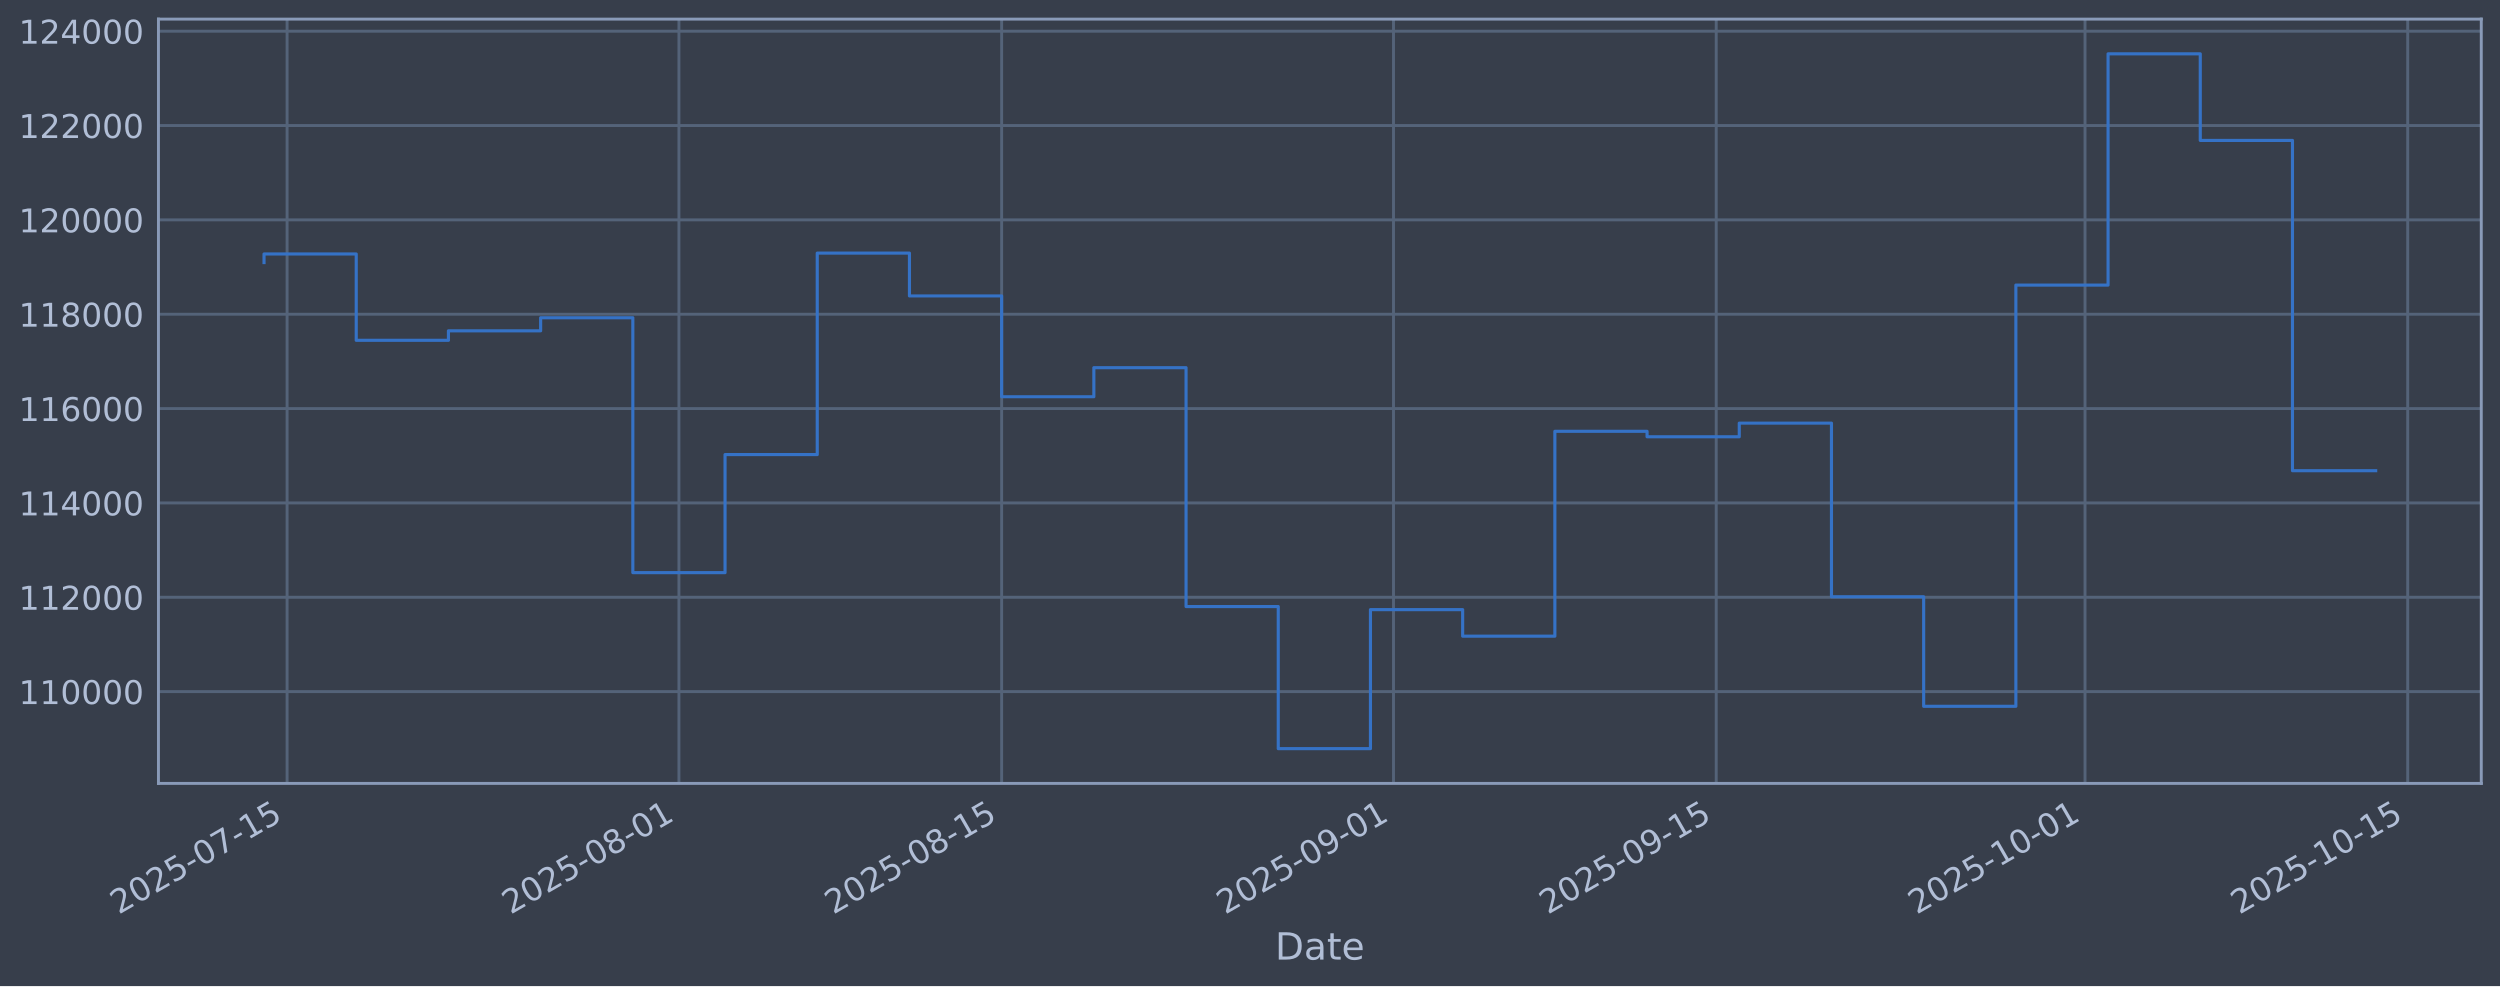
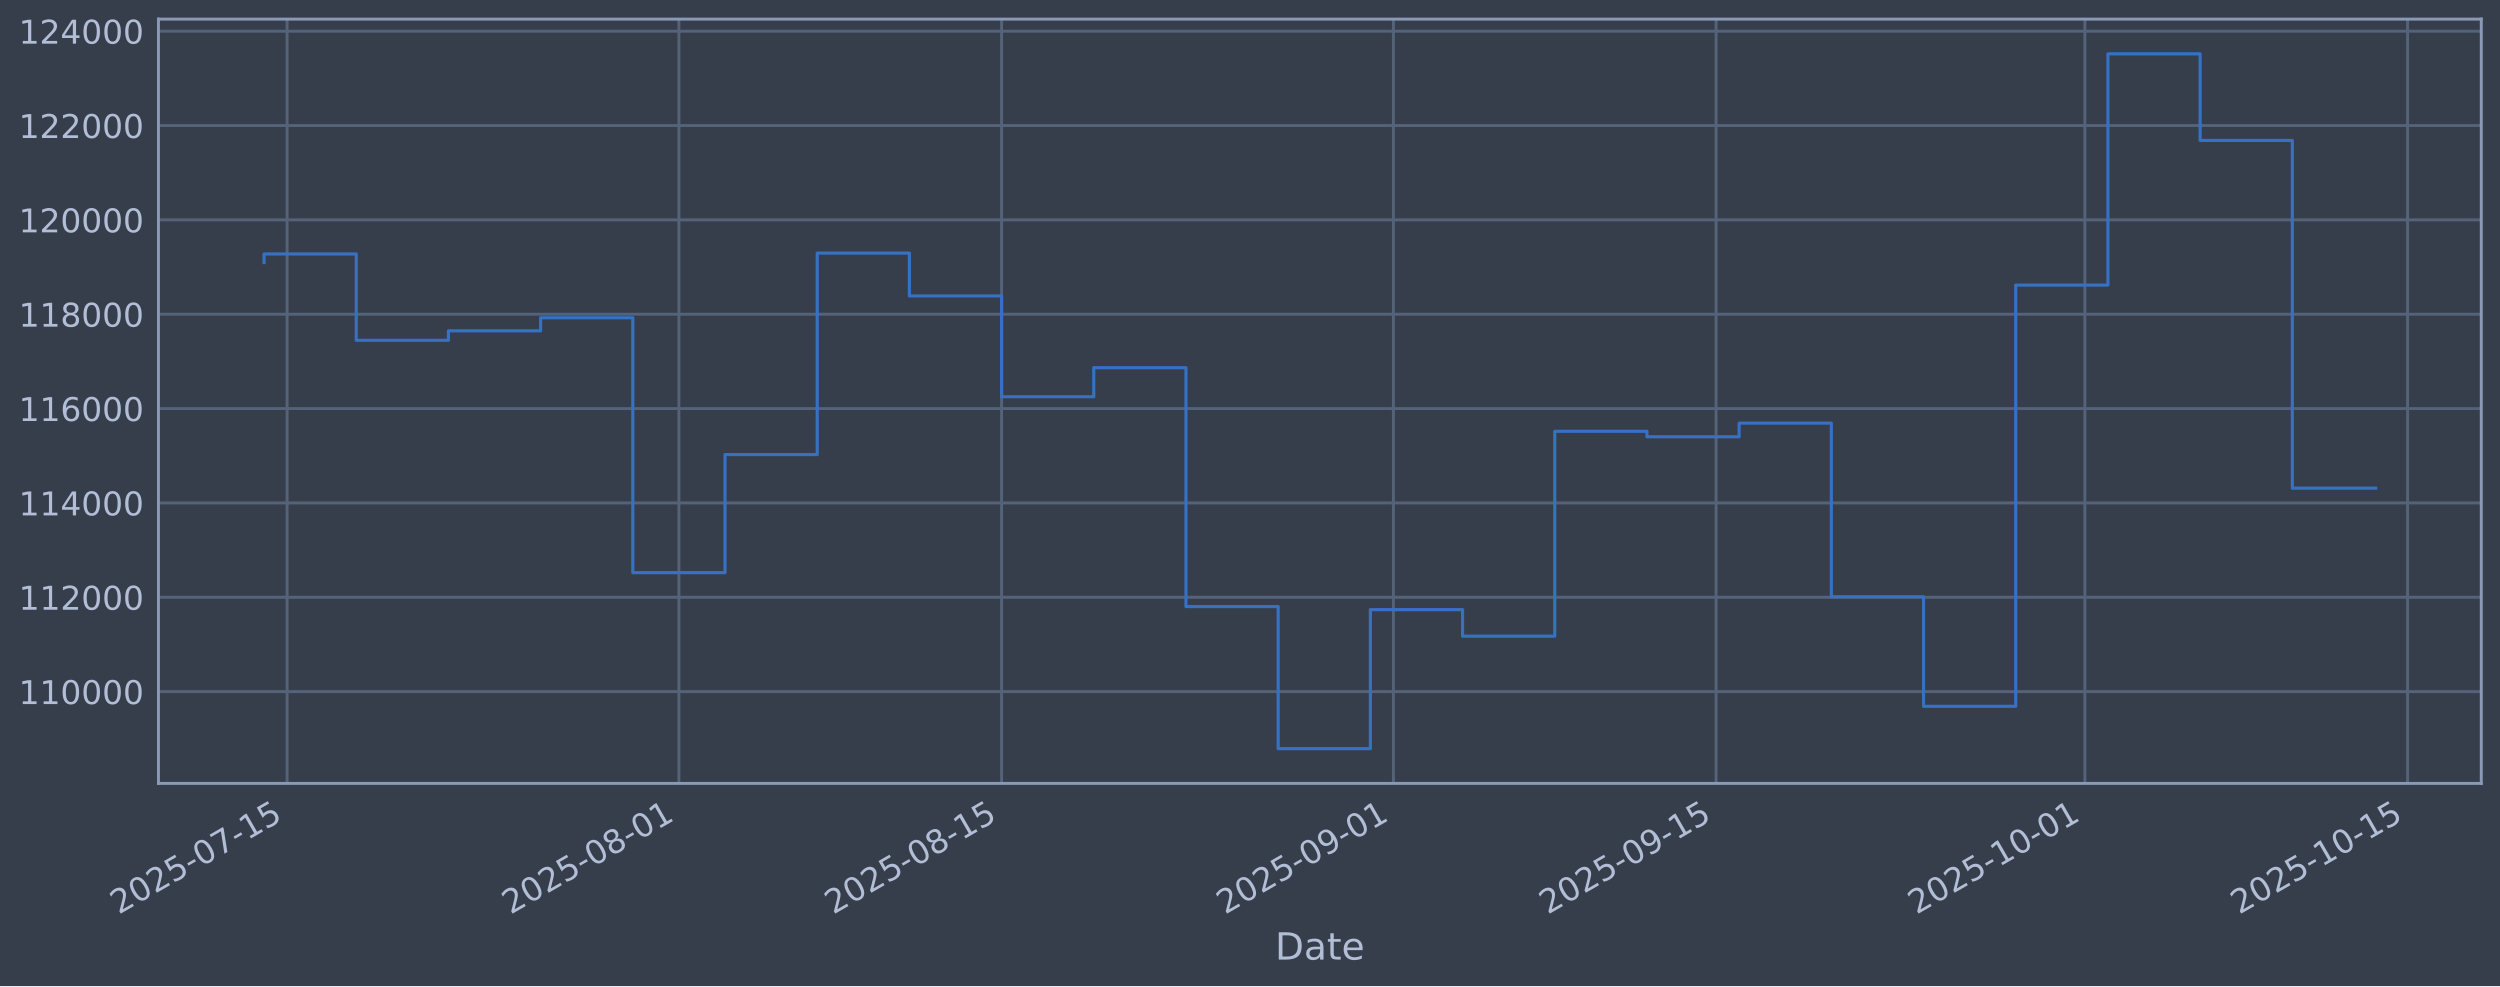
<svg xmlns="http://www.w3.org/2000/svg" xmlns:xlink="http://www.w3.org/1999/xlink" width="960.9pt" height="379.017pt" viewBox="0 0 960.9 379.017" version="1.1">
  <defs>
    <style type="text/css">*{stroke-linejoin: round; stroke-linecap: butt}</style>
  </defs>
  <g id="figure_1">
    <g id="patch_1">
      <path d="M 0 379.017  L 960.9 379.017  L 960.9 0  L 0 0  z " style="fill: #373e4b" />
    </g>
    <g id="axes_1">
      <g id="patch_2">
        <path d="M 60.901 301.107  L 953.701 301.107  L 953.701 7.347  L 60.901 7.347  z " style="fill: #373e4b" />
      </g>
      <g id="matplotlib.axis_1">
        <g id="xtick_1">
          <g id="line2d_1">
-             <path d="M 110.342 301.107  L 110.342 7.347  " clip-path="url(#pbe9faf2636)" style="fill: none; stroke: #546379; stroke-width: 1.12; stroke-linecap: square" />
+             <path d="M 110.341 301.107  L 110.341 7.347  " clip-path="url(#p42402582a8)" style="fill: none; stroke: #546379; stroke-width: 1.12; stroke-linecap: square" />
          </g>
          <g id="line2d_2" />
          <g id="text_1">
-             <g style="fill: #b1bed6" transform="translate(45.6165 351.6113) rotate(-30) scale(0.126 -0.126)">
+             <g style="fill: #b1bed6" transform="translate(45.6158 351.6113) rotate(-30) scale(0.126 -0.126)">
              <defs>
                <path id="DejaVuSans-32" d="M 1228 531  L 3431 531  L 3431 0  L 469 0  L 469 531  Q 828 903 1448 1529  Q 2069 2156 2228 2338  Q 2531 2678 2651 2914  Q 2772 3150 2772 3378  Q 2772 3750 2511 3984  Q 2250 4219 1831 4219  Q 1534 4219 1204 4116  Q 875 4013 500 3803  L 500 4441  Q 881 4594 1212 4672  Q 1544 4750 1819 4750  Q 2544 4750 2975 4387  Q 3406 4025 3406 3419  Q 3406 3131 3298 2873  Q 3191 2616 2906 2266  Q 2828 2175 2409 1742  Q 1991 1309 1228 531  z " transform="scale(0.015625)" />
                <path id="DejaVuSans-30" d="M 2034 4250  Q 1547 4250 1301 3770  Q 1056 3291 1056 2328  Q 1056 1369 1301 889  Q 1547 409 2034 409  Q 2525 409 2770 889  Q 3016 1369 3016 2328  Q 3016 3291 2770 3770  Q 2525 4250 2034 4250  z M 2034 4750  Q 2819 4750 3233 4129  Q 3647 3509 3647 2328  Q 3647 1150 3233 529  Q 2819 -91 2034 -91  Q 1250 -91 836 529  Q 422 1150 422 2328  Q 422 3509 836 4129  Q 1250 4750 2034 4750  z " transform="scale(0.015625)" />
                <path id="DejaVuSans-35" d="M 691 4666  L 3169 4666  L 3169 4134  L 1269 4134  L 1269 2991  Q 1406 3038 1543 3061  Q 1681 3084 1819 3084  Q 2600 3084 3056 2656  Q 3513 2228 3513 1497  Q 3513 744 3044 326  Q 2575 -91 1722 -91  Q 1428 -91 1123 -41  Q 819 9 494 109  L 494 744  Q 775 591 1075 516  Q 1375 441 1709 441  Q 2250 441 2565 725  Q 2881 1009 2881 1497  Q 2881 1984 2565 2268  Q 2250 2553 1709 2553  Q 1456 2553 1204 2497  Q 953 2441 691 2322  L 691 4666  z " transform="scale(0.015625)" />
                <path id="DejaVuSans-2d" d="M 313 2009  L 1997 2009  L 1997 1497  L 313 1497  L 313 2009  z " transform="scale(0.015625)" />
                <path id="DejaVuSans-37" d="M 525 4666  L 3525 4666  L 3525 4397  L 1831 0  L 1172 0  L 2766 4134  L 525 4134  L 525 4666  z " transform="scale(0.015625)" />
                <path id="DejaVuSans-31" d="M 794 531  L 1825 531  L 1825 4091  L 703 3866  L 703 4441  L 1819 4666  L 2450 4666  L 2450 531  L 3481 531  L 3481 0  L 794 0  L 794 531  z " transform="scale(0.015625)" />
              </defs>
              <use xlink:href="#DejaVuSans-32" />
              <use xlink:href="#DejaVuSans-30" transform="translate(63.62305 0)" />
              <use xlink:href="#DejaVuSans-32" transform="translate(127.2461 0)" />
              <use xlink:href="#DejaVuSans-35" transform="translate(190.8691 0)" />
              <use xlink:href="#DejaVuSans-2d" transform="translate(254.4922 0)" />
              <use xlink:href="#DejaVuSans-30" transform="translate(290.5762 0)" />
              <use xlink:href="#DejaVuSans-37" transform="translate(354.1992 0)" />
              <use xlink:href="#DejaVuSans-2d" transform="translate(417.8223 0)" />
              <use xlink:href="#DejaVuSans-31" transform="translate(453.9062 0)" />
              <use xlink:href="#DejaVuSans-35" transform="translate(517.5293 0)" />
            </g>
          </g>
        </g>
        <g id="xtick_2">
          <g id="line2d_3">
-             <path d="M 260.957 301.107  L 260.957 7.347  " clip-path="url(#pbe9faf2636)" style="fill: none; stroke: #546379; stroke-width: 1.12; stroke-linecap: square" />
+             <path d="M 260.944 301.107  L 260.944 7.347  " clip-path="url(#p42402582a8)" style="fill: none; stroke: #546379; stroke-width: 1.12; stroke-linecap: square" />
          </g>
          <g id="line2d_4" />
          <g id="text_2">
-             <g style="fill: #b1bed6" transform="translate(196.2312 351.6113) rotate(-30) scale(0.126 -0.126)">
+             <g style="fill: #b1bed6" transform="translate(196.2187 351.6113) rotate(-30) scale(0.126 -0.126)">
              <defs>
                <path id="DejaVuSans-38" d="M 2034 2216  Q 1584 2216 1326 1975  Q 1069 1734 1069 1313  Q 1069 891 1326 650  Q 1584 409 2034 409  Q 2484 409 2743 651  Q 3003 894 3003 1313  Q 3003 1734 2745 1975  Q 2488 2216 2034 2216  z M 1403 2484  Q 997 2584 770 2862  Q 544 3141 544 3541  Q 544 4100 942 4425  Q 1341 4750 2034 4750  Q 2731 4750 3128 4425  Q 3525 4100 3525 3541  Q 3525 3141 3298 2862  Q 3072 2584 2669 2484  Q 3125 2378 3379 2068  Q 3634 1759 3634 1313  Q 3634 634 3220 271  Q 2806 -91 2034 -91  Q 1263 -91 848 271  Q 434 634 434 1313  Q 434 1759 690 2068  Q 947 2378 1403 2484  z M 1172 3481  Q 1172 3119 1398 2916  Q 1625 2713 2034 2713  Q 2441 2713 2670 2916  Q 2900 3119 2900 3481  Q 2900 3844 2670 4047  Q 2441 4250 2034 4250  Q 1625 4250 1398 4047  Q 1172 3844 1172 3481  z " transform="scale(0.015625)" />
              </defs>
              <use xlink:href="#DejaVuSans-32" />
              <use xlink:href="#DejaVuSans-30" transform="translate(63.62305 0)" />
              <use xlink:href="#DejaVuSans-32" transform="translate(127.2461 0)" />
              <use xlink:href="#DejaVuSans-35" transform="translate(190.8691 0)" />
              <use xlink:href="#DejaVuSans-2d" transform="translate(254.4922 0)" />
              <use xlink:href="#DejaVuSans-30" transform="translate(290.5762 0)" />
              <use xlink:href="#DejaVuSans-38" transform="translate(354.1992 0)" />
              <use xlink:href="#DejaVuSans-2d" transform="translate(417.8223 0)" />
              <use xlink:href="#DejaVuSans-30" transform="translate(453.9062 0)" />
              <use xlink:href="#DejaVuSans-31" transform="translate(517.5293 0)" />
            </g>
          </g>
        </g>
        <g id="xtick_3">
          <g id="line2d_5">
-             <path d="M 384.992 301.107  L 384.992 7.347  " clip-path="url(#pbe9faf2636)" style="fill: none; stroke: #546379; stroke-width: 1.12; stroke-linecap: square" />
+             <path d="M 384.97 301.107  L 384.97 7.347  " clip-path="url(#p42402582a8)" style="fill: none; stroke: #546379; stroke-width: 1.12; stroke-linecap: square" />
          </g>
          <g id="line2d_6" />
          <g id="text_3">
-             <g style="fill: #b1bed6" transform="translate(320.2669 351.6113) rotate(-30) scale(0.126 -0.126)">
+             <g style="fill: #b1bed6" transform="translate(320.2446 351.6113) rotate(-30) scale(0.126 -0.126)">
              <use xlink:href="#DejaVuSans-32" />
              <use xlink:href="#DejaVuSans-30" transform="translate(63.62305 0)" />
              <use xlink:href="#DejaVuSans-32" transform="translate(127.2461 0)" />
              <use xlink:href="#DejaVuSans-35" transform="translate(190.8691 0)" />
              <use xlink:href="#DejaVuSans-2d" transform="translate(254.4922 0)" />
              <use xlink:href="#DejaVuSans-30" transform="translate(290.5762 0)" />
              <use xlink:href="#DejaVuSans-38" transform="translate(354.1992 0)" />
              <use xlink:href="#DejaVuSans-2d" transform="translate(417.8223 0)" />
              <use xlink:href="#DejaVuSans-31" transform="translate(453.9062 0)" />
              <use xlink:href="#DejaVuSans-35" transform="translate(517.5293 0)" />
            </g>
          </g>
        </g>
        <g id="xtick_4">
          <g id="line2d_7">
-             <path d="M 535.607 301.107  L 535.607 7.347  " clip-path="url(#pbe9faf2636)" style="fill: none; stroke: #546379; stroke-width: 1.12; stroke-linecap: square" />
+             <path d="M 535.573 301.107  L 535.573 7.347  " clip-path="url(#p42402582a8)" style="fill: none; stroke: #546379; stroke-width: 1.12; stroke-linecap: square" />
          </g>
          <g id="line2d_8" />
          <g id="text_4">
-             <g style="fill: #b1bed6" transform="translate(470.8816 351.6113) rotate(-30) scale(0.126 -0.126)">
+             <g style="fill: #b1bed6" transform="translate(470.8475 351.6113) rotate(-30) scale(0.126 -0.126)">
              <defs>
                <path id="DejaVuSans-39" d="M 703 97  L 703 672  Q 941 559 1184 500  Q 1428 441 1663 441  Q 2288 441 2617 861  Q 2947 1281 2994 2138  Q 2813 1869 2534 1725  Q 2256 1581 1919 1581  Q 1219 1581 811 2004  Q 403 2428 403 3163  Q 403 3881 828 4315  Q 1253 4750 1959 4750  Q 2769 4750 3195 4129  Q 3622 3509 3622 2328  Q 3622 1225 3098 567  Q 2575 -91 1691 -91  Q 1453 -91 1209 -44  Q 966 3 703 97  z M 1959 2075  Q 2384 2075 2632 2365  Q 2881 2656 2881 3163  Q 2881 3666 2632 3958  Q 2384 4250 1959 4250  Q 1534 4250 1286 3958  Q 1038 3666 1038 3163  Q 1038 2656 1286 2365  Q 1534 2075 1959 2075  z " transform="scale(0.015625)" />
              </defs>
              <use xlink:href="#DejaVuSans-32" />
              <use xlink:href="#DejaVuSans-30" transform="translate(63.62305 0)" />
              <use xlink:href="#DejaVuSans-32" transform="translate(127.2461 0)" />
              <use xlink:href="#DejaVuSans-35" transform="translate(190.8691 0)" />
              <use xlink:href="#DejaVuSans-2d" transform="translate(254.4922 0)" />
              <use xlink:href="#DejaVuSans-30" transform="translate(290.5762 0)" />
              <use xlink:href="#DejaVuSans-39" transform="translate(354.1992 0)" />
              <use xlink:href="#DejaVuSans-2d" transform="translate(417.8223 0)" />
              <use xlink:href="#DejaVuSans-30" transform="translate(453.9062 0)" />
              <use xlink:href="#DejaVuSans-31" transform="translate(517.5293 0)" />
            </g>
          </g>
        </g>
        <g id="xtick_5">
          <g id="line2d_9">
-             <path d="M 659.643 301.107  L 659.643 7.347  " clip-path="url(#pbe9faf2636)" style="fill: none; stroke: #546379; stroke-width: 1.12; stroke-linecap: square" />
+             <path d="M 659.599 301.107  L 659.599 7.347  " clip-path="url(#p42402582a8)" style="fill: none; stroke: #546379; stroke-width: 1.12; stroke-linecap: square" />
          </g>
          <g id="line2d_10" />
          <g id="text_5">
-             <g style="fill: #b1bed6" transform="translate(594.9173 351.6113) rotate(-30) scale(0.126 -0.126)">
+             <g style="fill: #b1bed6" transform="translate(594.8734 351.6113) rotate(-30) scale(0.126 -0.126)">
              <use xlink:href="#DejaVuSans-32" />
              <use xlink:href="#DejaVuSans-30" transform="translate(63.62305 0)" />
              <use xlink:href="#DejaVuSans-32" transform="translate(127.2461 0)" />
              <use xlink:href="#DejaVuSans-35" transform="translate(190.8691 0)" />
              <use xlink:href="#DejaVuSans-2d" transform="translate(254.4922 0)" />
              <use xlink:href="#DejaVuSans-30" transform="translate(290.5762 0)" />
              <use xlink:href="#DejaVuSans-39" transform="translate(354.1992 0)" />
              <use xlink:href="#DejaVuSans-2d" transform="translate(417.8223 0)" />
              <use xlink:href="#DejaVuSans-31" transform="translate(453.9062 0)" />
              <use xlink:href="#DejaVuSans-35" transform="translate(517.5293 0)" />
            </g>
          </g>
        </g>
        <g id="xtick_6">
          <g id="line2d_11">
-             <path d="M 801.398 301.107  L 801.398 7.347  " clip-path="url(#pbe9faf2636)" style="fill: none; stroke: #546379; stroke-width: 1.12; stroke-linecap: square" />
+             <path d="M 801.343 301.107  L 801.343 7.347  " clip-path="url(#p42402582a8)" style="fill: none; stroke: #546379; stroke-width: 1.12; stroke-linecap: square" />
          </g>
          <g id="line2d_12" />
          <g id="text_6">
-             <g style="fill: #b1bed6" transform="translate(736.6723 351.6113) rotate(-30) scale(0.126 -0.126)">
+             <g style="fill: #b1bed6" transform="translate(736.6173 351.6113) rotate(-30) scale(0.126 -0.126)">
              <use xlink:href="#DejaVuSans-32" />
              <use xlink:href="#DejaVuSans-30" transform="translate(63.62305 0)" />
              <use xlink:href="#DejaVuSans-32" transform="translate(127.2461 0)" />
              <use xlink:href="#DejaVuSans-35" transform="translate(190.8691 0)" />
              <use xlink:href="#DejaVuSans-2d" transform="translate(254.4922 0)" />
              <use xlink:href="#DejaVuSans-31" transform="translate(290.5762 0)" />
              <use xlink:href="#DejaVuSans-30" transform="translate(354.1992 0)" />
              <use xlink:href="#DejaVuSans-2d" transform="translate(417.8223 0)" />
              <use xlink:href="#DejaVuSans-30" transform="translate(453.9062 0)" />
              <use xlink:href="#DejaVuSans-31" transform="translate(517.5293 0)" />
            </g>
          </g>
        </g>
        <g id="xtick_7">
          <g id="line2d_13">
-             <path d="M 925.433 301.107  L 925.433 7.347  " clip-path="url(#pbe9faf2636)" style="fill: none; stroke: #546379; stroke-width: 1.12; stroke-linecap: square" />
+             <path d="M 925.369 301.107  L 925.369 7.347  " clip-path="url(#p42402582a8)" style="fill: none; stroke: #546379; stroke-width: 1.12; stroke-linecap: square" />
          </g>
          <g id="line2d_14" />
          <g id="text_7">
-             <g style="fill: #b1bed6" transform="translate(860.708 351.6113) rotate(-30) scale(0.126 -0.126)">
+             <g style="fill: #b1bed6" transform="translate(860.6432 351.6113) rotate(-30) scale(0.126 -0.126)">
              <use xlink:href="#DejaVuSans-32" />
              <use xlink:href="#DejaVuSans-30" transform="translate(63.62305 0)" />
              <use xlink:href="#DejaVuSans-32" transform="translate(127.2461 0)" />
              <use xlink:href="#DejaVuSans-35" transform="translate(190.8691 0)" />
              <use xlink:href="#DejaVuSans-2d" transform="translate(254.4922 0)" />
              <use xlink:href="#DejaVuSans-31" transform="translate(290.5762 0)" />
              <use xlink:href="#DejaVuSans-30" transform="translate(354.1992 0)" />
              <use xlink:href="#DejaVuSans-2d" transform="translate(417.8223 0)" />
              <use xlink:href="#DejaVuSans-31" transform="translate(453.9062 0)" />
              <use xlink:href="#DejaVuSans-35" transform="translate(517.5293 0)" />
            </g>
          </g>
        </g>
        <g id="text_8">
          <g style="fill: #b1bed6" transform="translate(490.0914 368.8224) scale(0.144 -0.144)">
            <defs>
              <path id="DejaVuSans-44" d="M 1259 4147  L 1259 519  L 2022 519  Q 2988 519 3436 956  Q 3884 1394 3884 2338  Q 3884 3275 3436 3711  Q 2988 4147 2022 4147  L 1259 4147  z M 628 4666  L 1925 4666  Q 3281 4666 3915 4102  Q 4550 3538 4550 2338  Q 4550 1131 3912 565  Q 3275 0 1925 0  L 628 0  L 628 4666  z " transform="scale(0.015625)" />
              <path id="DejaVuSans-61" d="M 2194 1759  Q 1497 1759 1228 1600  Q 959 1441 959 1056  Q 959 750 1161 570  Q 1363 391 1709 391  Q 2188 391 2477 730  Q 2766 1069 2766 1631  L 2766 1759  L 2194 1759  z M 3341 1997  L 3341 0  L 2766 0  L 2766 531  Q 2569 213 2275 61  Q 1981 -91 1556 -91  Q 1019 -91 701 211  Q 384 513 384 1019  Q 384 1609 779 1909  Q 1175 2209 1959 2209  L 2766 2209  L 2766 2266  Q 2766 2663 2505 2880  Q 2244 3097 1772 3097  Q 1472 3097 1187 3025  Q 903 2953 641 2809  L 641 3341  Q 956 3463 1253 3523  Q 1550 3584 1831 3584  Q 2591 3584 2966 3190  Q 3341 2797 3341 1997  z " transform="scale(0.015625)" />
              <path id="DejaVuSans-74" d="M 1172 4494  L 1172 3500  L 2356 3500  L 2356 3053  L 1172 3053  L 1172 1153  Q 1172 725 1289 603  Q 1406 481 1766 481  L 2356 481  L 2356 0  L 1766 0  Q 1100 0 847 248  Q 594 497 594 1153  L 594 3053  L 172 3053  L 172 3500  L 594 3500  L 594 4494  L 1172 4494  z " transform="scale(0.015625)" />
              <path id="DejaVuSans-65" d="M 3597 1894  L 3597 1613  L 953 1613  Q 991 1019 1311 708  Q 1631 397 2203 397  Q 2534 397 2845 478  Q 3156 559 3463 722  L 3463 178  Q 3153 47 2828 -22  Q 2503 -91 2169 -91  Q 1331 -91 842 396  Q 353 884 353 1716  Q 353 2575 817 3079  Q 1281 3584 2069 3584  Q 2775 3584 3186 3129  Q 3597 2675 3597 1894  z M 3022 2063  Q 3016 2534 2758 2815  Q 2500 3097 2075 3097  Q 1594 3097 1305 2825  Q 1016 2553 972 2059  L 3022 2063  z " transform="scale(0.015625)" />
            </defs>
            <use xlink:href="#DejaVuSans-44" />
            <use xlink:href="#DejaVuSans-61" transform="translate(77.00195 0)" />
            <use xlink:href="#DejaVuSans-74" transform="translate(138.2812 0)" />
            <use xlink:href="#DejaVuSans-65" transform="translate(177.4902 0)" />
          </g>
        </g>
      </g>
      <g id="matplotlib.axis_2">
        <g id="ytick_1">
          <g id="line2d_15">
-             <path d="M 60.901 265.829  L 953.701 265.829  " clip-path="url(#pbe9faf2636)" style="fill: none; stroke: #546379; stroke-width: 1.12; stroke-linecap: square" />
+             <path d="M 60.901 265.829  L 953.701 265.829  " clip-path="url(#p42402582a8)" style="fill: none; stroke: #546379; stroke-width: 1.12; stroke-linecap: square" />
          </g>
          <g id="line2d_16" />
          <g id="text_9">
            <g style="fill: #b1bed6" transform="translate(7.2 270.6164) scale(0.126 -0.126)">
              <use xlink:href="#DejaVuSans-31" />
              <use xlink:href="#DejaVuSans-31" transform="translate(63.62305 0)" />
              <use xlink:href="#DejaVuSans-30" transform="translate(127.2461 0)" />
              <use xlink:href="#DejaVuSans-30" transform="translate(190.8691 0)" />
              <use xlink:href="#DejaVuSans-30" transform="translate(254.4922 0)" />
              <use xlink:href="#DejaVuSans-30" transform="translate(318.1152 0)" />
            </g>
          </g>
        </g>
        <g id="ytick_2">
          <g id="line2d_17">
-             <path d="M 60.901 229.566  L 953.701 229.566  " clip-path="url(#pbe9faf2636)" style="fill: none; stroke: #546379; stroke-width: 1.12; stroke-linecap: square" />
+             <path d="M 60.901 229.566  L 953.701 229.566  " clip-path="url(#p42402582a8)" style="fill: none; stroke: #546379; stroke-width: 1.12; stroke-linecap: square" />
          </g>
          <g id="line2d_18" />
          <g id="text_10">
            <g style="fill: #b1bed6" transform="translate(7.2 234.3532) scale(0.126 -0.126)">
              <use xlink:href="#DejaVuSans-31" />
              <use xlink:href="#DejaVuSans-31" transform="translate(63.62305 0)" />
              <use xlink:href="#DejaVuSans-32" transform="translate(127.2461 0)" />
              <use xlink:href="#DejaVuSans-30" transform="translate(190.8691 0)" />
              <use xlink:href="#DejaVuSans-30" transform="translate(254.4922 0)" />
              <use xlink:href="#DejaVuSans-30" transform="translate(318.1152 0)" />
            </g>
          </g>
        </g>
        <g id="ytick_3">
          <g id="line2d_19">
-             <path d="M 60.901 193.303  L 953.701 193.303  " clip-path="url(#pbe9faf2636)" style="fill: none; stroke: #546379; stroke-width: 1.12; stroke-linecap: square" />
+             <path d="M 60.901 193.303  L 953.701 193.303  " clip-path="url(#p42402582a8)" style="fill: none; stroke: #546379; stroke-width: 1.12; stroke-linecap: square" />
          </g>
          <g id="line2d_20" />
          <g id="text_11">
            <g style="fill: #b1bed6" transform="translate(7.2 198.09) scale(0.126 -0.126)">
              <defs>
                <path id="DejaVuSans-34" d="M 2419 4116  L 825 1625  L 2419 1625  L 2419 4116  z M 2253 4666  L 3047 4666  L 3047 1625  L 3713 1625  L 3713 1100  L 3047 1100  L 3047 0  L 2419 0  L 2419 1100  L 313 1100  L 313 1709  L 2253 4666  z " transform="scale(0.015625)" />
              </defs>
              <use xlink:href="#DejaVuSans-31" />
              <use xlink:href="#DejaVuSans-31" transform="translate(63.62305 0)" />
              <use xlink:href="#DejaVuSans-34" transform="translate(127.2461 0)" />
              <use xlink:href="#DejaVuSans-30" transform="translate(190.8691 0)" />
              <use xlink:href="#DejaVuSans-30" transform="translate(254.4922 0)" />
              <use xlink:href="#DejaVuSans-30" transform="translate(318.1152 0)" />
            </g>
          </g>
        </g>
        <g id="ytick_4">
          <g id="line2d_21">
-             <path d="M 60.901 157.04  L 953.701 157.04  " clip-path="url(#pbe9faf2636)" style="fill: none; stroke: #546379; stroke-width: 1.12; stroke-linecap: square" />
+             <path d="M 60.901 157.04  L 953.701 157.04  " clip-path="url(#p42402582a8)" style="fill: none; stroke: #546379; stroke-width: 1.12; stroke-linecap: square" />
          </g>
          <g id="line2d_22" />
          <g id="text_12">
            <g style="fill: #b1bed6" transform="translate(7.2 161.8268) scale(0.126 -0.126)">
              <defs>
                <path id="DejaVuSans-36" d="M 2113 2584  Q 1688 2584 1439 2293  Q 1191 2003 1191 1497  Q 1191 994 1439 701  Q 1688 409 2113 409  Q 2538 409 2786 701  Q 3034 994 3034 1497  Q 3034 2003 2786 2293  Q 2538 2584 2113 2584  z M 3366 4563  L 3366 3988  Q 3128 4100 2886 4159  Q 2644 4219 2406 4219  Q 1781 4219 1451 3797  Q 1122 3375 1075 2522  Q 1259 2794 1537 2939  Q 1816 3084 2150 3084  Q 2853 3084 3261 2657  Q 3669 2231 3669 1497  Q 3669 778 3244 343  Q 2819 -91 2113 -91  Q 1303 -91 875 529  Q 447 1150 447 2328  Q 447 3434 972 4092  Q 1497 4750 2381 4750  Q 2619 4750 2861 4703  Q 3103 4656 3366 4563  z " transform="scale(0.015625)" />
              </defs>
              <use xlink:href="#DejaVuSans-31" />
              <use xlink:href="#DejaVuSans-31" transform="translate(63.62305 0)" />
              <use xlink:href="#DejaVuSans-36" transform="translate(127.2461 0)" />
              <use xlink:href="#DejaVuSans-30" transform="translate(190.8691 0)" />
              <use xlink:href="#DejaVuSans-30" transform="translate(254.4922 0)" />
              <use xlink:href="#DejaVuSans-30" transform="translate(318.1152 0)" />
            </g>
          </g>
        </g>
        <g id="ytick_5">
          <g id="line2d_23">
-             <path d="M 60.901 120.777  L 953.701 120.777  " clip-path="url(#pbe9faf2636)" style="fill: none; stroke: #546379; stroke-width: 1.12; stroke-linecap: square" />
+             <path d="M 60.901 120.777  L 953.701 120.777  " clip-path="url(#p42402582a8)" style="fill: none; stroke: #546379; stroke-width: 1.12; stroke-linecap: square" />
          </g>
          <g id="line2d_24" />
          <g id="text_13">
            <g style="fill: #b1bed6" transform="translate(7.2 125.5636) scale(0.126 -0.126)">
              <use xlink:href="#DejaVuSans-31" />
              <use xlink:href="#DejaVuSans-31" transform="translate(63.62305 0)" />
              <use xlink:href="#DejaVuSans-38" transform="translate(127.2461 0)" />
              <use xlink:href="#DejaVuSans-30" transform="translate(190.8691 0)" />
              <use xlink:href="#DejaVuSans-30" transform="translate(254.4922 0)" />
              <use xlink:href="#DejaVuSans-30" transform="translate(318.1152 0)" />
            </g>
          </g>
        </g>
        <g id="ytick_6">
          <g id="line2d_25">
-             <path d="M 60.901 84.513  L 953.701 84.513  " clip-path="url(#pbe9faf2636)" style="fill: none; stroke: #546379; stroke-width: 1.12; stroke-linecap: square" />
+             <path d="M 60.901 84.513  L 953.701 84.513  " clip-path="url(#p42402582a8)" style="fill: none; stroke: #546379; stroke-width: 1.12; stroke-linecap: square" />
          </g>
          <g id="line2d_26" />
          <g id="text_14">
            <g style="fill: #b1bed6" transform="translate(7.2 89.30043) scale(0.126 -0.126)">
              <use xlink:href="#DejaVuSans-31" />
              <use xlink:href="#DejaVuSans-32" transform="translate(63.62305 0)" />
              <use xlink:href="#DejaVuSans-30" transform="translate(127.2461 0)" />
              <use xlink:href="#DejaVuSans-30" transform="translate(190.8691 0)" />
              <use xlink:href="#DejaVuSans-30" transform="translate(254.4922 0)" />
              <use xlink:href="#DejaVuSans-30" transform="translate(318.1152 0)" />
            </g>
          </g>
        </g>
        <g id="ytick_7">
          <g id="line2d_27">
-             <path d="M 60.901 48.25  L 953.701 48.25  " clip-path="url(#pbe9faf2636)" style="fill: none; stroke: #546379; stroke-width: 1.12; stroke-linecap: square" />
+             <path d="M 60.901 48.25  L 953.701 48.25  " clip-path="url(#p42402582a8)" style="fill: none; stroke: #546379; stroke-width: 1.12; stroke-linecap: square" />
          </g>
          <g id="line2d_28" />
          <g id="text_15">
            <g style="fill: #b1bed6" transform="translate(7.2 53.03723) scale(0.126 -0.126)">
              <use xlink:href="#DejaVuSans-31" />
              <use xlink:href="#DejaVuSans-32" transform="translate(63.62305 0)" />
              <use xlink:href="#DejaVuSans-32" transform="translate(127.2461 0)" />
              <use xlink:href="#DejaVuSans-30" transform="translate(190.8691 0)" />
              <use xlink:href="#DejaVuSans-30" transform="translate(254.4922 0)" />
              <use xlink:href="#DejaVuSans-30" transform="translate(318.1152 0)" />
            </g>
          </g>
        </g>
        <g id="ytick_8">
          <g id="line2d_29">
-             <path d="M 60.901 11.987  L 953.701 11.987  " clip-path="url(#pbe9faf2636)" style="fill: none; stroke: #546379; stroke-width: 1.12; stroke-linecap: square" />
+             <path d="M 60.901 11.987  L 953.701 11.987  " clip-path="url(#p42402582a8)" style="fill: none; stroke: #546379; stroke-width: 1.12; stroke-linecap: square" />
          </g>
          <g id="line2d_30" />
          <g id="text_16">
            <g style="fill: #b1bed6" transform="translate(7.2 16.77403) scale(0.126 -0.126)">
              <use xlink:href="#DejaVuSans-31" />
              <use xlink:href="#DejaVuSans-32" transform="translate(63.62305 0)" />
              <use xlink:href="#DejaVuSans-34" transform="translate(127.2461 0)" />
              <use xlink:href="#DejaVuSans-30" transform="translate(190.8691 0)" />
              <use xlink:href="#DejaVuSans-30" transform="translate(254.4922 0)" />
              <use xlink:href="#DejaVuSans-30" transform="translate(318.1152 0)" />
            </g>
          </g>
        </g>
      </g>
      <g id="line2d_31">
-         <path d="M 101.482 100.915  L 101.482 97.625  L 136.921 97.625  L 136.921 130.807  L 172.36 130.807  L 172.36 127.153  L 207.799 127.153  L 207.799 122.127  L 243.237 122.127  L 243.237 220.107  L 278.676 220.107  L 278.676 174.728  L 314.115 174.728  L 314.115 97.289  L 349.554 97.289  L 349.554 113.743  L 384.992 113.743  L 384.992 152.487  L 420.431 152.487  L 420.431 141.321  L 455.87 141.321  L 455.87 233.129  L 491.309 233.129  L 491.309 287.754  L 526.747 287.754  L 526.747 234.325  L 562.186 234.325  L 562.186 244.516  L 597.625 244.516  L 597.625 165.785  L 633.064 165.785  L 633.064 167.875  L 668.502 167.875  L 668.502 162.635  L 703.941 162.635  L 703.941 229.38  L 739.38 229.38  L 739.38 271.471  L 774.819 271.471  L 774.819 109.577  L 810.258 109.577  L 810.258 20.7  L 845.696 20.7  L 845.696 53.973  L 881.135 53.973  L 881.135 180.912  L 913.119 180.912  " clip-path="url(#pbe9faf2636)" style="fill: none; stroke: #3572c6; stroke-width: 1.2; stroke-linecap: square" />
+         <path d="M 101.482 100.915  L 101.482 97.625  L 136.918 97.625  L 136.918 130.807  L 172.354 130.807  L 172.354 127.153  L 207.79 127.153  L 207.79 122.127  L 243.226 122.127  L 243.226 220.107  L 278.662 220.107  L 278.662 174.728  L 314.098 174.728  L 314.098 97.289  L 349.534 97.289  L 349.534 113.743  L 384.97 113.743  L 384.97 152.487  L 420.406 152.487  L 420.406 141.321  L 455.842 141.321  L 455.842 233.129  L 491.278 233.129  L 491.278 287.754  L 526.714 287.754  L 526.714 234.325  L 562.15 234.325  L 562.15 244.516  L 597.586 244.516  L 597.586 165.785  L 633.022 165.785  L 633.022 167.875  L 668.458 167.875  L 668.458 162.635  L 703.894 162.635  L 703.894 229.38  L 739.33 229.38  L 739.33 271.471  L 774.766 271.471  L 774.766 109.577  L 810.202 109.577  L 810.202 20.7  L 845.638 20.7  L 845.638 53.973  L 881.074 53.973  L 881.074 187.638  L 913.119 187.638  " clip-path="url(#p42402582a8)" style="fill: none; stroke: #3572c6; stroke-width: 1.2; stroke-linecap: square" />
      </g>
      <g id="patch_3">
        <path d="M 60.901 301.107  L 60.901 7.347  " style="fill: none; stroke: #899ab8; stroke-width: 1.12; stroke-linejoin: miter; stroke-linecap: square" />
      </g>
      <g id="patch_4">
        <path d="M 953.701 301.107  L 953.701 7.347  " style="fill: none; stroke: #899ab8; stroke-width: 1.12; stroke-linejoin: miter; stroke-linecap: square" />
      </g>
      <g id="patch_5">
        <path d="M 60.901 301.107  L 953.701 301.107  " style="fill: none; stroke: #899ab8; stroke-width: 1.12; stroke-linejoin: miter; stroke-linecap: square" />
      </g>
      <g id="patch_6">
        <path d="M 60.901 7.347  L 953.701 7.347  " style="fill: none; stroke: #899ab8; stroke-width: 1.12; stroke-linejoin: miter; stroke-linecap: square" />
      </g>
    </g>
  </g>
  <defs>
-     <clipPath id="pbe9faf2636">
+     <clipPath id="p42402582a8">
      <rect x="60.901" y="7.347" width="892.8" height="293.76" />
    </clipPath>
  </defs>
</svg>
